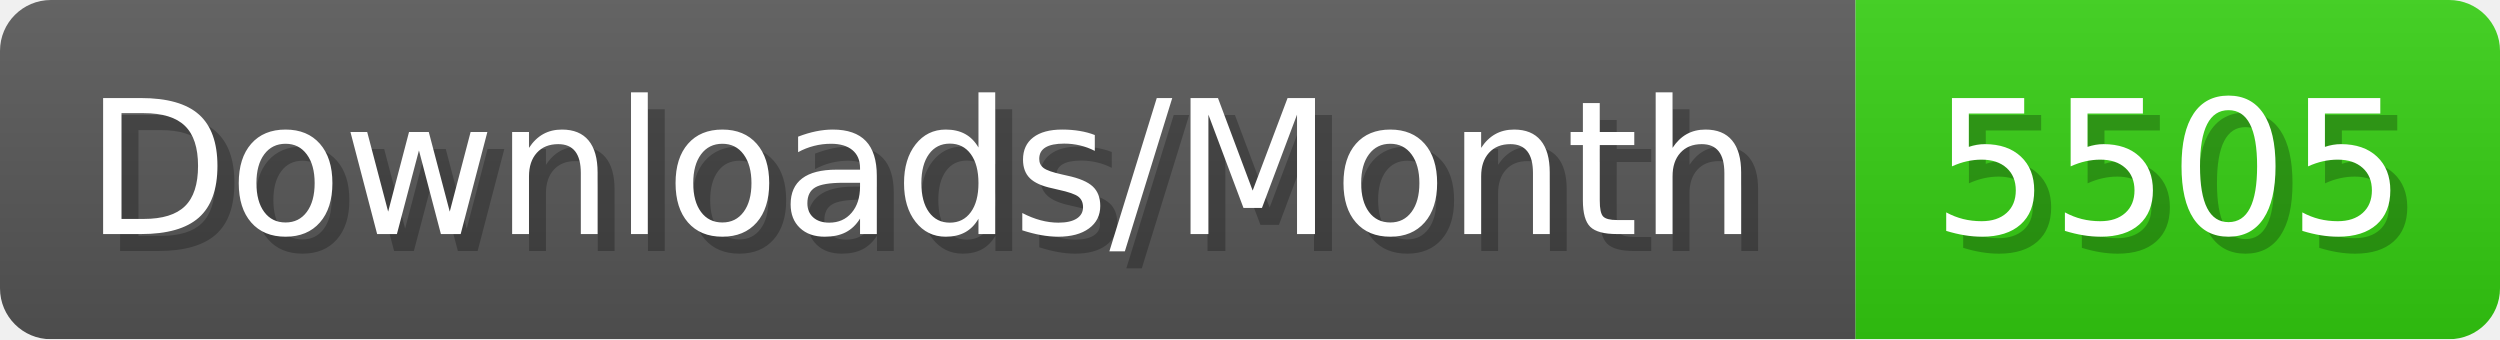
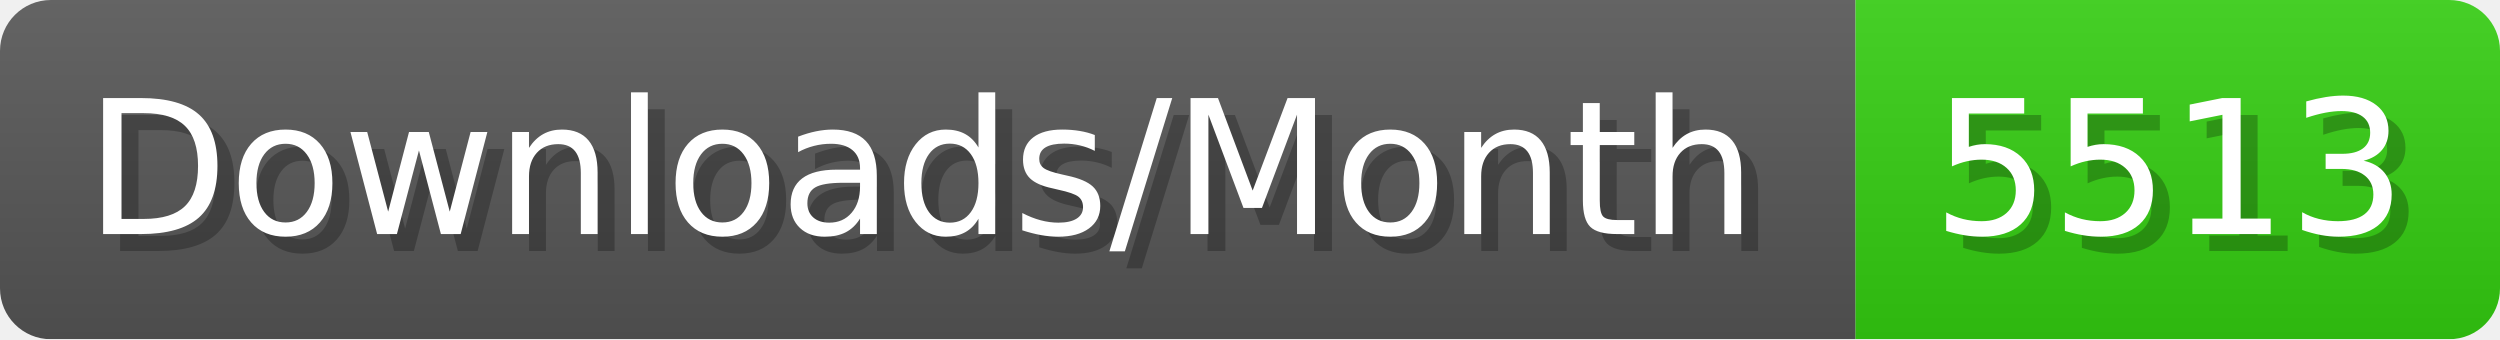
- <svg xmlns="http://www.w3.org/2000/svg" width="147.4" height="20" viewBox="0 0 1474 200" role="img" aria-label="Downloads/Month: 5505">
+ <svg xmlns="http://www.w3.org/2000/svg" width="147.4" height="20" viewBox="0 0 1474 200" role="img" aria-label="Downloads/Month: 5513">
  <linearGradient id="YlXUI" x2="0" y2="100%">
    <stop offset="0" stop-opacity=".1" stop-color="#EEE" />
    <stop offset="1" stop-opacity=".1" />
  </linearGradient>
  <mask id="JHhop">
    <rect width="1474" height="200" rx="30" fill="#FFF" />
  </mask>
  <g mask="url(#JHhop)">
    <rect width="1094" height="200" fill="#555" />
    <rect width="380" height="200" fill="#3C1" x="1094" />
    <rect width="1474" height="200" fill="url(#YlXUI)" />
  </g>
  <g aria-hidden="true" fill="#fff" text-anchor="start" font-family="Verdana,DejaVu Sans,sans-serif" font-size="110">
    <text x="60" y="148" textLength="994" fill="#000" opacity="0.25">Downloads/Month</text>
    <text x="50" y="138" textLength="994">Downloads/Month</text>
-     <text x="1149" y="148" textLength="280" fill="#000" opacity="0.25">5505</text>
-     <text x="1139" y="138" textLength="280">5505</text>
+     <text x="1149" y="148" textLength="280" fill="#000" opacity="0.25">5513</text>
+     <text x="1139" y="138" textLength="280">5513</text>
  </g>
</svg>
